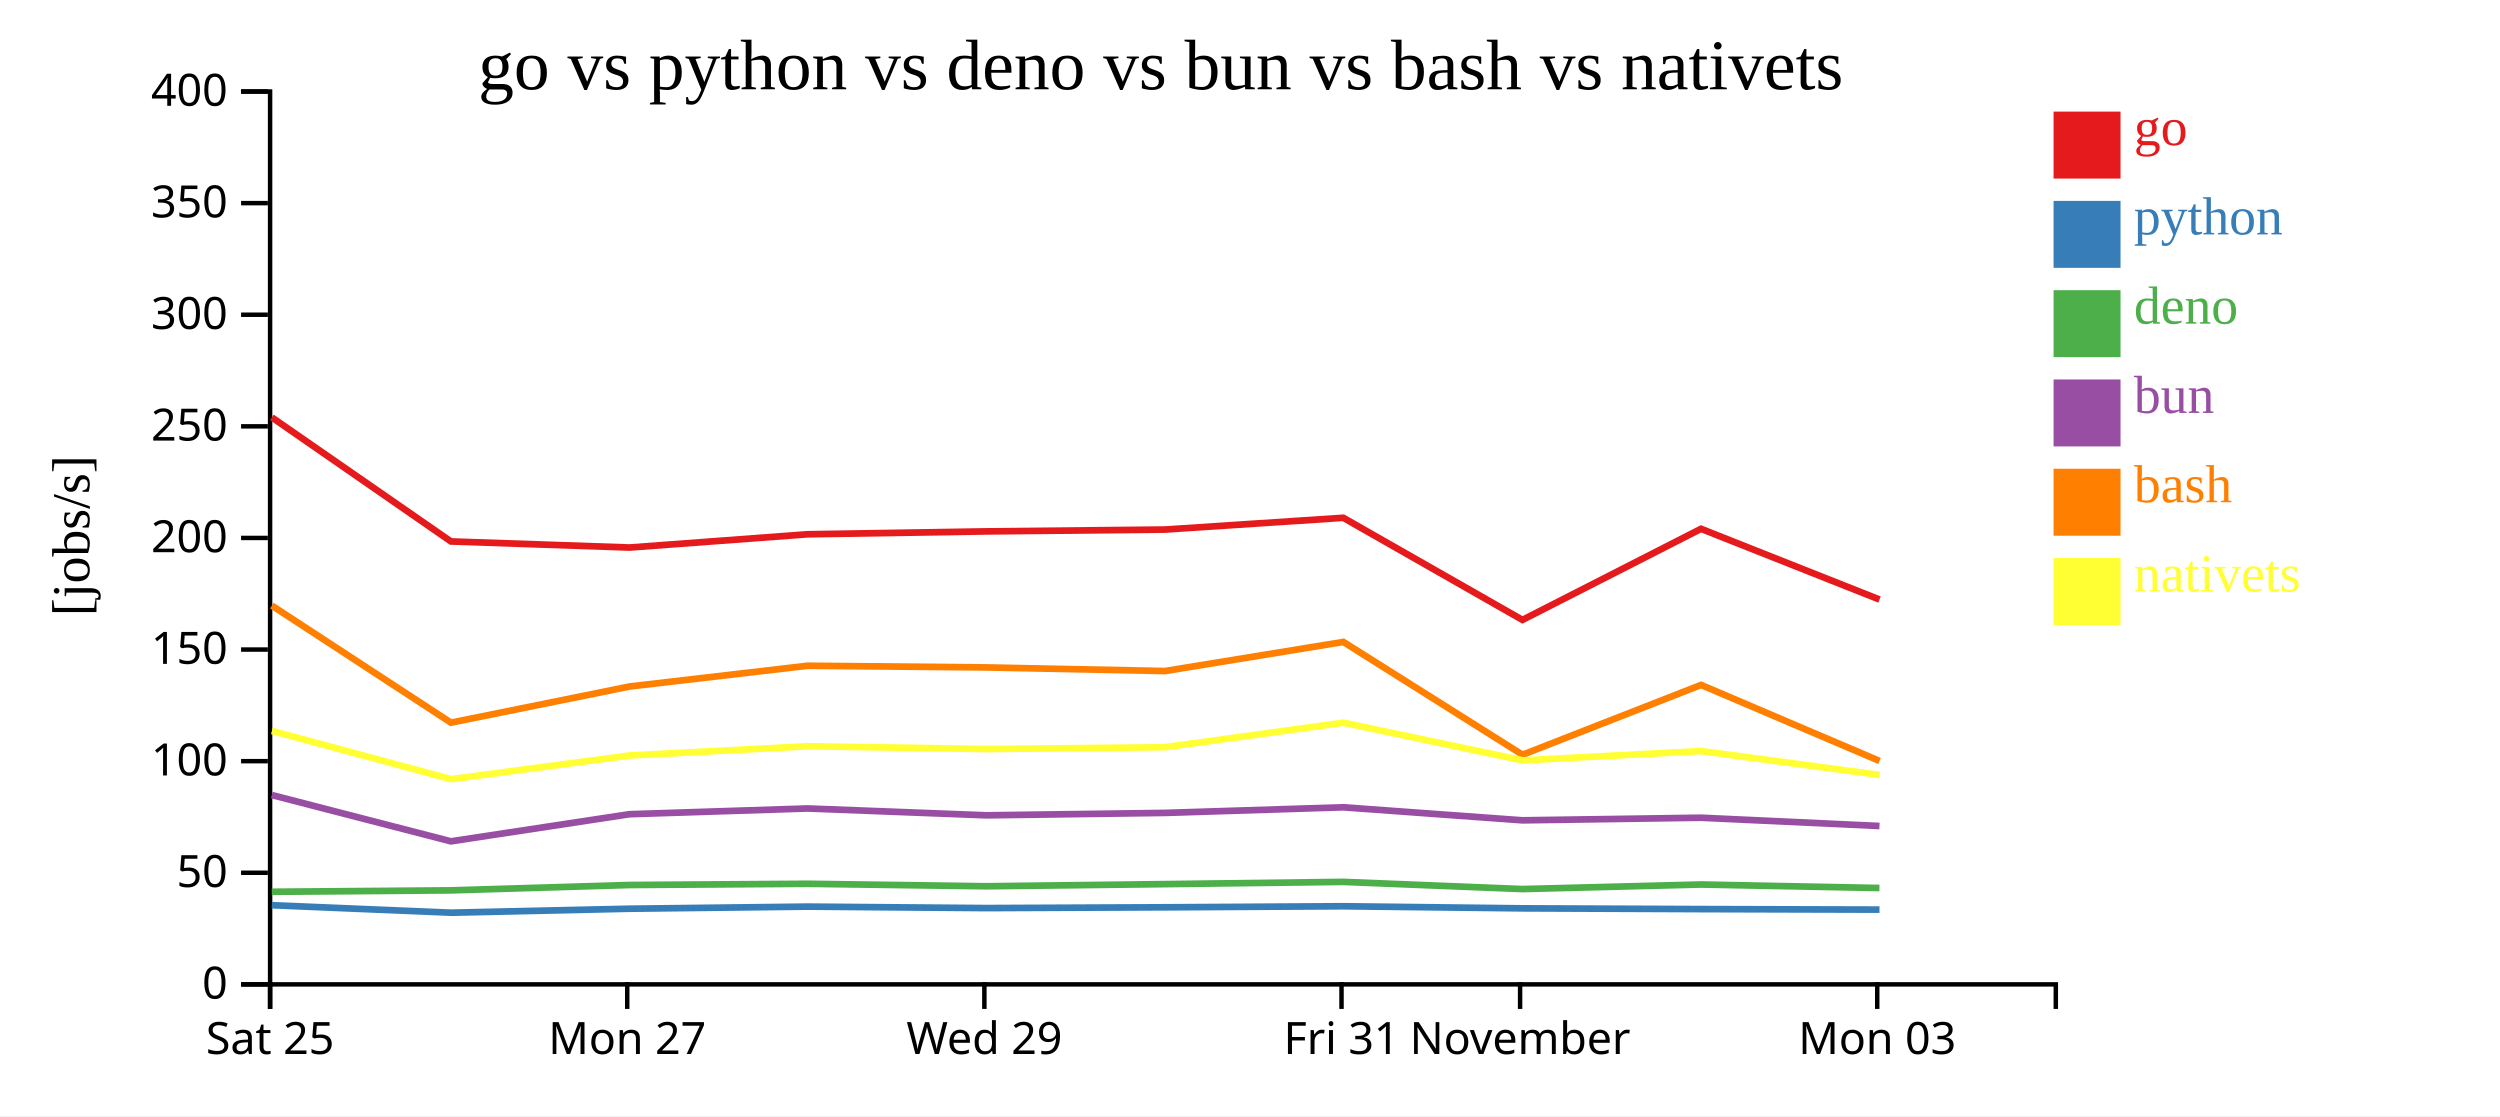
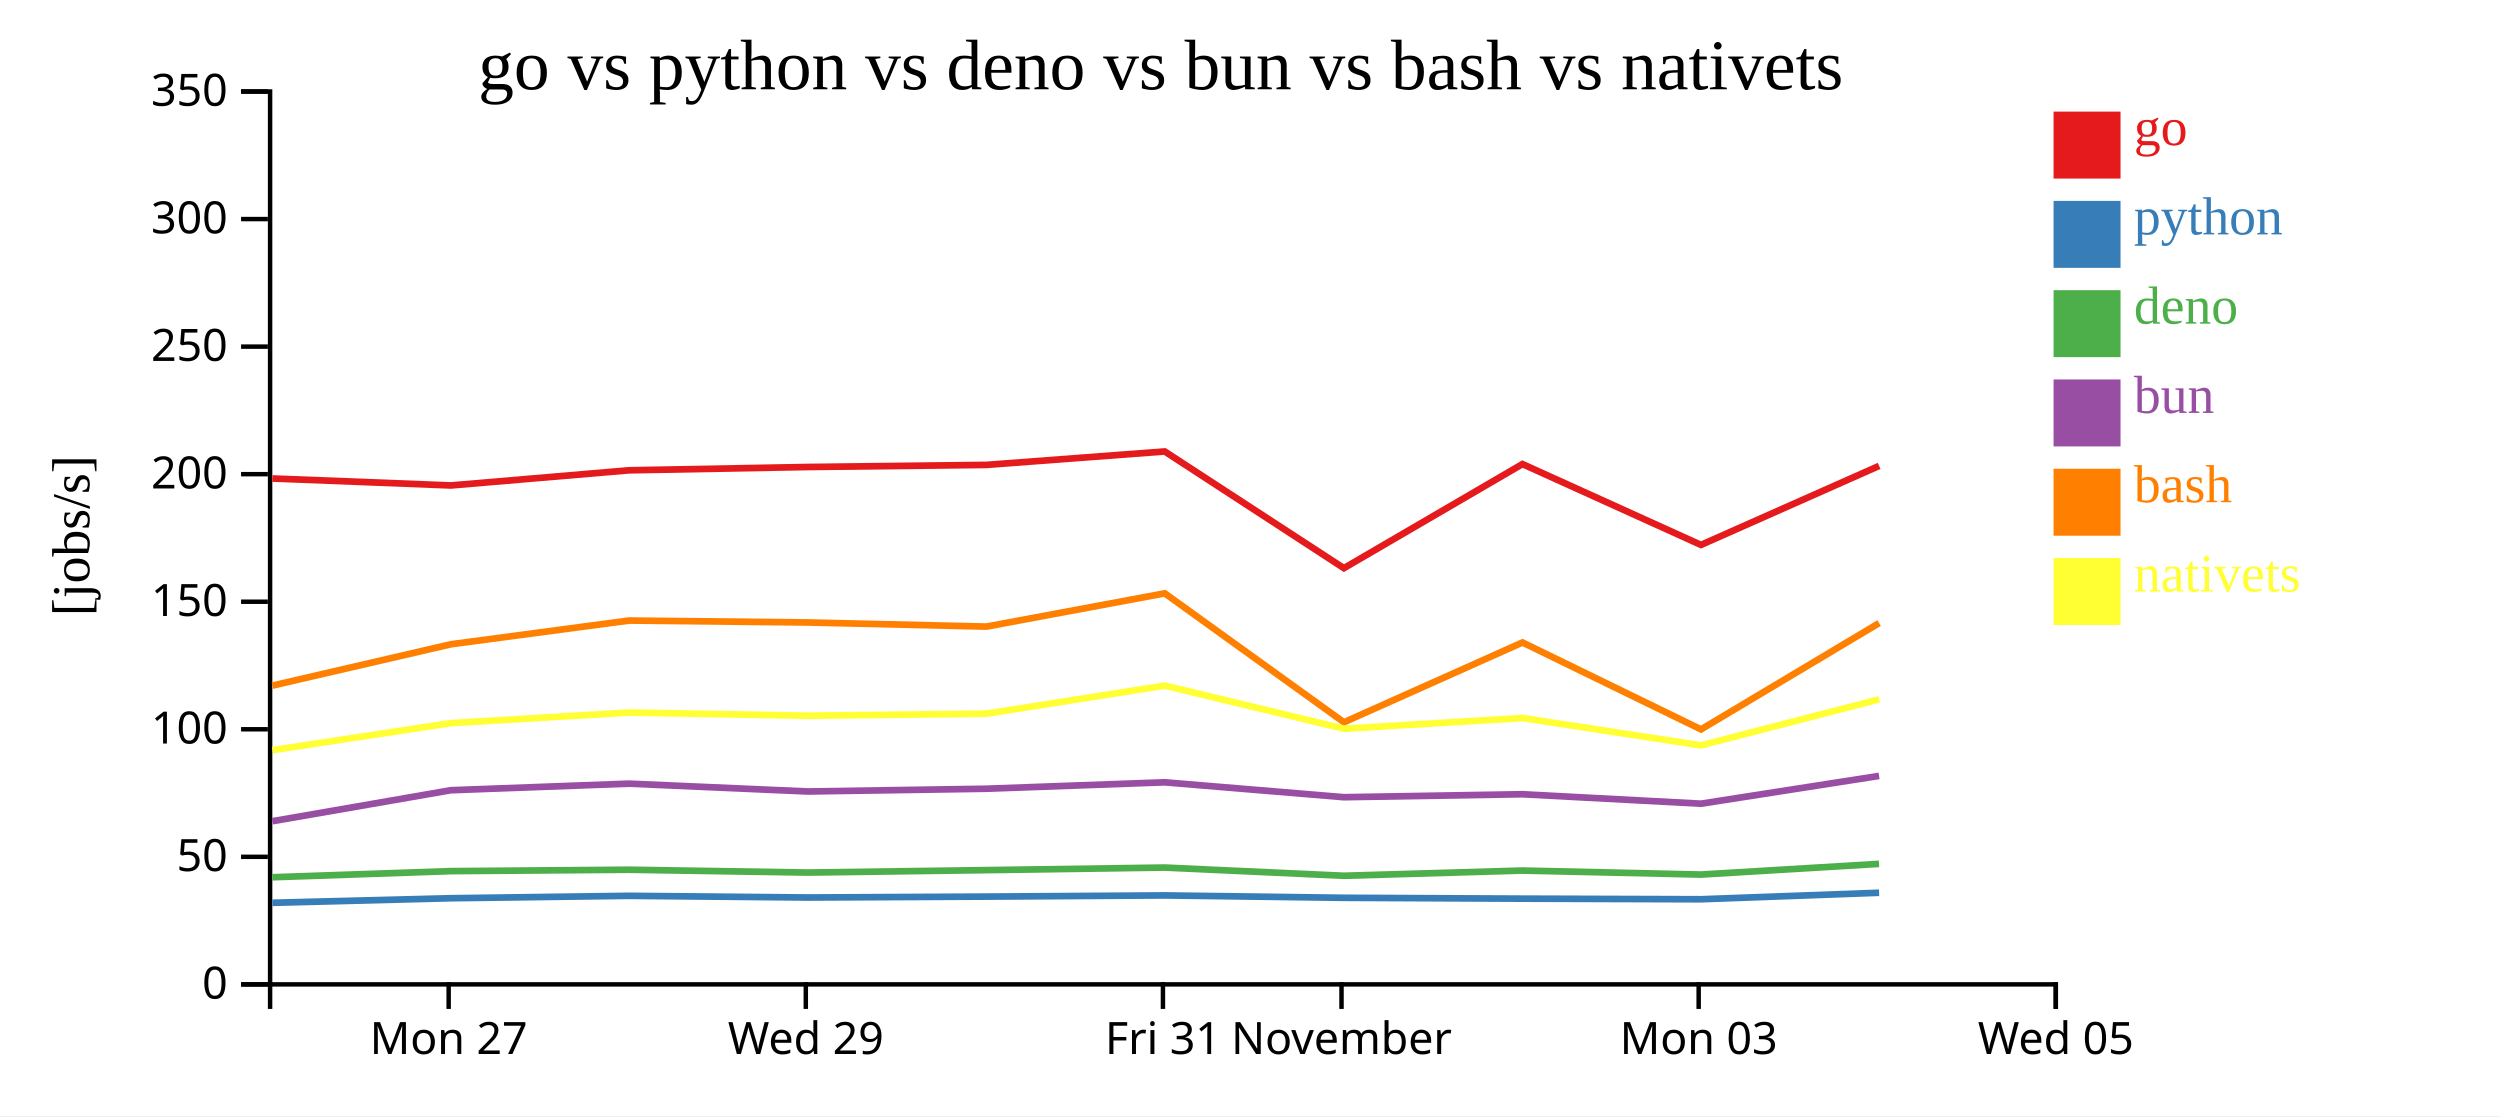
<svg xmlns="http://www.w3.org/2000/svg" width="560" height="250">
  <rect width="100%" height="100%" fill="white" />
  <g transform="translate(60,20)">
    <g transform="translate(0,200)" fill="none" font-size="10" font-family="sans-serif" text-anchor="middle">
      <path class="domain" stroke="currentColor" d="M0.5,6V0.5H400.5V6" />
-       <g class="tick" opacity="1" transform="translate(0.5,0)">
-         <line stroke="currentColor" y2="6" />
-         <text fill="currentColor" y="9" dy="0.71em">Sat 25</text>
-       </g>
-       <g class="tick" opacity="1" transform="translate(80.5,0)">
+       <g class="tick" opacity="1" transform="translate(40.5,0)">
        <line stroke="currentColor" y2="6" />
        <text fill="currentColor" y="9" dy="0.71em">Mon 27</text>
      </g>
-       <g class="tick" opacity="1" transform="translate(160.5,0)">
+       <g class="tick" opacity="1" transform="translate(120.5,0)">
        <line stroke="currentColor" y2="6" />
        <text fill="currentColor" y="9" dy="0.71em">Wed 29</text>
      </g>
-       <g class="tick" opacity="1" transform="translate(240.5,0)">
+       <g class="tick" opacity="1" transform="translate(200.5,0)">
        <line stroke="currentColor" y2="6" />
        <text fill="currentColor" y="9" dy="0.71em">Fri 31</text>
      </g>
-       <g class="tick" opacity="1" transform="translate(280.5,0)">
+       <g class="tick" opacity="1" transform="translate(240.5,0)">
        <line stroke="currentColor" y2="6" />
        <text fill="currentColor" y="9" dy="0.71em">November</text>
      </g>
-       <g class="tick" opacity="1" transform="translate(360.5,0)">
+       <g class="tick" opacity="1" transform="translate(320.5,0)">
        <line stroke="currentColor" y2="6" />
        <text fill="currentColor" y="9" dy="0.71em">Mon 03</text>
+       </g>
+       <g class="tick" opacity="1" transform="translate(400.5,0)">
+         <line stroke="currentColor" y2="6" />
+         <text fill="currentColor" y="9" dy="0.71em">Wed 05</text>
      </g>
    </g>
    <g fill="none" font-size="10" font-family="sans-serif" text-anchor="end">
      <path class="domain" stroke="currentColor" d="M-6,200.5H0.5V0.5H-6" />
      <g class="tick" opacity="1" transform="translate(0,200.5)">
        <line stroke="currentColor" x2="-6" />
        <text fill="currentColor" x="-9" dy="0.32em">0</text>
      </g>
-       <g class="tick" opacity="1" transform="translate(0,175.5)">
+       <g class="tick" opacity="1" transform="translate(0,171.9286)">
        <line stroke="currentColor" x2="-6" />
        <text fill="currentColor" x="-9" dy="0.32em">50</text>
      </g>
-       <g class="tick" opacity="1" transform="translate(0,150.5)">
+       <g class="tick" opacity="1" transform="translate(0,143.3571)">
        <line stroke="currentColor" x2="-6" />
        <text fill="currentColor" x="-9" dy="0.32em">100</text>
      </g>
-       <g class="tick" opacity="1" transform="translate(0,125.5)">
+       <g class="tick" opacity="1" transform="translate(0,114.7857)">
        <line stroke="currentColor" x2="-6" />
        <text fill="currentColor" x="-9" dy="0.32em">150</text>
      </g>
-       <g class="tick" opacity="1" transform="translate(0,100.5)">
+       <g class="tick" opacity="1" transform="translate(0,86.21429)">
        <line stroke="currentColor" x2="-6" />
        <text fill="currentColor" x="-9" dy="0.32em">200</text>
      </g>
-       <g class="tick" opacity="1" transform="translate(0,75.5)">
+       <g class="tick" opacity="1" transform="translate(0,57.64286)">
        <line stroke="currentColor" x2="-6" />
        <text fill="currentColor" x="-9" dy="0.32em">250</text>
      </g>
-       <g class="tick" opacity="1" transform="translate(0,50.5)">
+       <g class="tick" opacity="1" transform="translate(0,29.07143)">
        <line stroke="currentColor" x2="-6" />
        <text fill="currentColor" x="-9" dy="0.32em">300</text>
      </g>
-       <g class="tick" opacity="1" transform="translate(0,25.5)">
+       <g class="tick" opacity="1" transform="translate(0,0.5)">
        <line stroke="currentColor" x2="-6" />
        <text fill="currentColor" x="-9" dy="0.32em">350</text>
-       </g>
-       <g class="tick" opacity="1" transform="translate(0,0.5)">
-         <line stroke="currentColor" x2="-6" />
-         <text fill="currentColor" x="-9" dy="0.32em">400</text>
      </g>
    </g>
    <text text-anchor="middle" style="font-size: 12px" transform="rotate(-90)" y="-40" x="-100">[jobs/s]</text>
    <text text-anchor="middle" style="font-size: 16px" y="0" x="200">go vs python vs deno vs bun vs bash vs nativets</text>
-     <path class="line" fill="none" stroke="#e41a1c" stroke-width="1.5" d="M0.892,73.498L41.009,101.283L81.004,102.648L120.892,99.679L160.965,99.031L200.949,98.621L240.899,95.985L281.028,118.858L321.032,98.457L361.014,114.303" />
-     <path class="line" fill="none" stroke="#377eb8" stroke-width="1.5" d="M0.887,182.766L41.003,184.445L80.998,183.554L120.886,183.083L160.96,183.411L200.944,183.235L240.894,183.002L281.021,183.469L321.027,183.637L361.007,183.754" />
-     <path class="line" fill="none" stroke="#4daf4a" stroke-width="1.5" d="M0.877,179.755L40.991,179.442L80.987,178.242L120.875,177.968L160.949,178.522L200.933,178.043L240.883,177.542L281.01,179.151L321.015,178.13L360.996,178.915" />
-     <path class="line" fill="none" stroke="#984ea3" stroke-width="1.5" d="M0.88,158.089L40.995,168.458L80.991,162.383L120.879,161.096L160.952,162.631L200.937,162.092L240.887,160.833L281.014,163.752L321.019,163.17L361,165.025" />
-     <path class="line" fill="none" stroke="#ff7f00" stroke-width="1.5" d="M0.898,115.662L41.017,141.874L81.012,133.775L120.899,129.128L160.972,129.503L200.957,130.314L240.906,123.792L281.038,149.068L321.04,133.422L361.024,150.461" />
-     <path class="line" fill="none" stroke="#ffff33" stroke-width="1.5" d="M0.906,143.719L41.028,154.533L81.021,149.228L120.908,147.16L160.981,147.783L200.965,147.374L240.914,141.884L281.047,150.33L321.049,148.232L361.034,153.594" />
+     <path class="line" fill="none" stroke="#e41a1c" stroke-width="1.5" d="M1.009,87.181L41.004,88.741L80.892,85.347L120.965,84.607L160.949,84.139L200.899,81.126L241.028,107.266L281.032,83.95L321.014,102.06L360.922,84.361" />
+     <path class="line" fill="none" stroke="#377eb8" stroke-width="1.5" d="M1.003,182.223L40.998,181.204L80.886,180.666L120.96,181.041L160.944,180.84L200.894,180.574L241.021,181.107L281.027,181.299L321.007,181.433L360.917,179.977" />
+     <path class="line" fill="none" stroke="#4daf4a" stroke-width="1.5" d="M0.991,176.506L40.987,175.134L80.875,174.82L120.949,175.454L160.933,174.907L200.883,174.334L241.01,176.173L281.015,175.005L320.996,175.903L360.906,173.506" />
+     <path class="line" fill="none" stroke="#984ea3" stroke-width="1.5" d="M0.995,163.952L40.991,157.01L80.879,155.538L120.952,157.292L160.937,156.677L200.887,155.238L241.014,158.574L281.019,157.909L321,160.029L360.91,153.805" />
+     <path class="line" fill="none" stroke="#ff7f00" stroke-width="1.5" d="M1.017,133.57L41.012,124.314L80.899,119.004L120.972,119.432L160.957,120.358L200.906,112.905L241.038,141.792L281.04,123.911L321.024,143.384L360.929,119.568" />
+     <path class="line" fill="none" stroke="#ffff33" stroke-width="1.5" d="M1.028,148.038L41.021,141.975L80.908,139.611L120.981,140.324L160.965,139.856L200.914,133.582L241.047,143.235L281.049,140.837L321.034,146.965L360.938,136.649" />
    <rect class="dot" x="400" y="5" width="15" height="15" style="fill: #e41a1c;" />
    <rect class="dot" x="400" y="25" width="15" height="15" style="fill: #377eb8;" />
    <rect class="dot" x="400" y="45" width="15" height="15" style="fill: #4daf4a;" />
    <rect class="dot" x="400" y="65" width="15" height="15" style="fill: #984ea3;" />
    <rect class="dot" x="400" y="85" width="15" height="15" style="fill: #ff7f00;" />
    <rect class="dot" x="400" y="105" width="15" height="15" style="fill: #ffff33;" />
    <text class="label" x="418" y="12.5" style="fill: #e41a1c; alignment-baseline: middle;" text-anchor="left">go</text>
    <text class="label" x="418" y="32.5" style="fill: #377eb8; alignment-baseline: middle;" text-anchor="left">python</text>
    <text class="label" x="418" y="52.5" style="fill: #4daf4a; alignment-baseline: middle;" text-anchor="left">deno</text>
    <text class="label" x="418" y="72.5" style="fill: #984ea3; alignment-baseline: middle;" text-anchor="left">bun</text>
    <text class="label" x="418" y="92.5" style="fill: #ff7f00; alignment-baseline: middle;" text-anchor="left">bash</text>
    <text class="label" x="418" y="112.5" style="fill: #ffff33; alignment-baseline: middle;" text-anchor="left">nativets</text>
  </g>
</svg>
